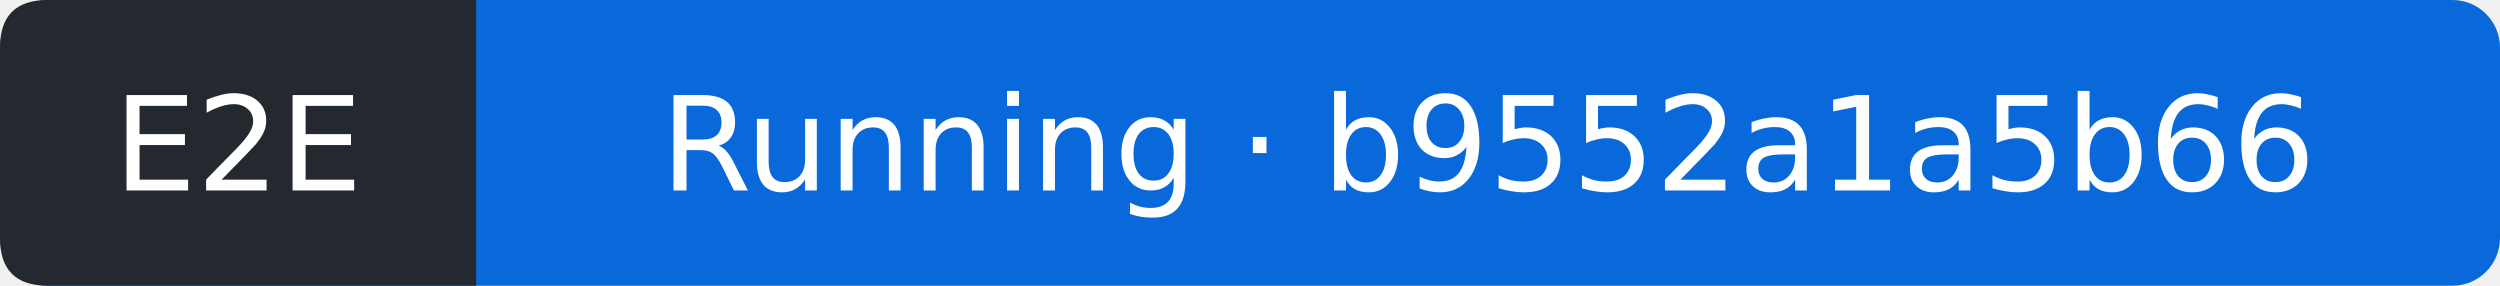
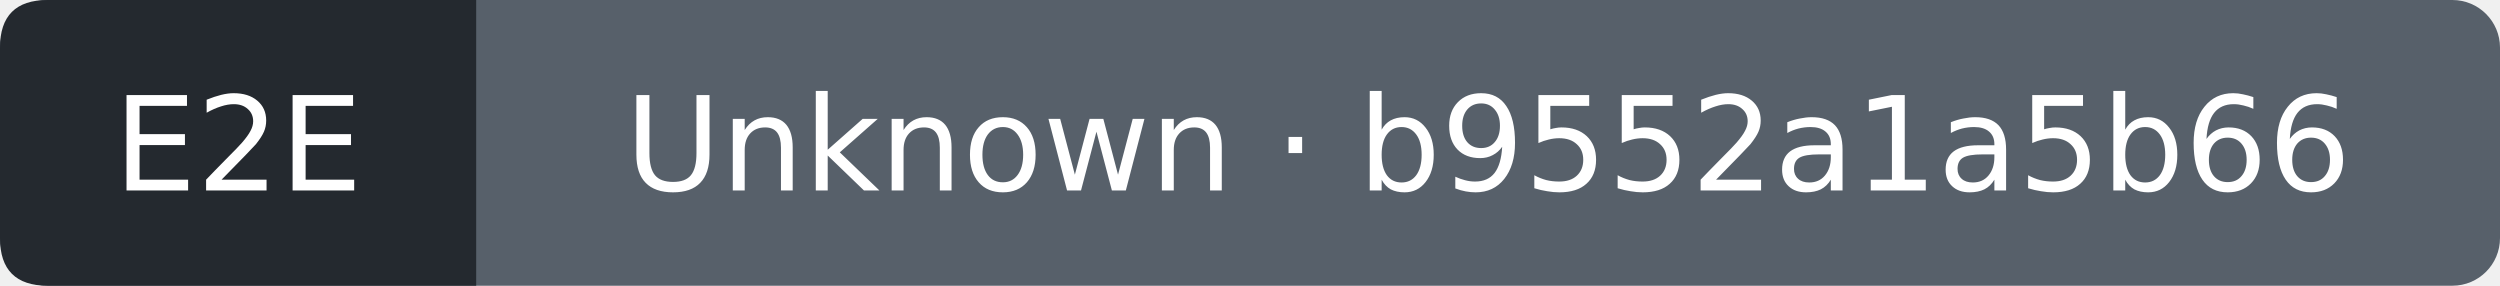
- <svg xmlns="http://www.w3.org/2000/svg" width="210" height="24" viewBox="0 0 210 24" role="img" aria-label="E2E: Running; covered commit b9552a1a5b6625c35c5082d656862a6b79c3a9e2; observed 2026-09-27T14:57:32Z">
-   <rect width="210" height="24" rx="4" fill="#0969da" />
+ <svg xmlns="http://www.w3.org/2000/svg" width="210" height="24" viewBox="0 0 210 24" role="img" aria-label="E2E: Unknown; covered commit b9552a1a5b6625c35c5082d656862a6b79c3a9e2; observed 2026-09-27T14:57:57Z">
+   <rect width="210" height="24" rx="4" fill="#57606a" />
  <path d="M4 0H40V24H4Q0 24 0 20V4Q0 0 4 0" fill="#24292f" />
  <g fill="#fff" text-anchor="middle" font-family="Verdana,DejaVu Sans,sans-serif" font-size="11">
    <text x="20" y="16">E2E</text>
-     <text x="125" y="16">Running · b9552a1a5b66</text>
+     <text x="125" y="16">Unknown · b9552a1a5b66</text>
  </g>
</svg>
